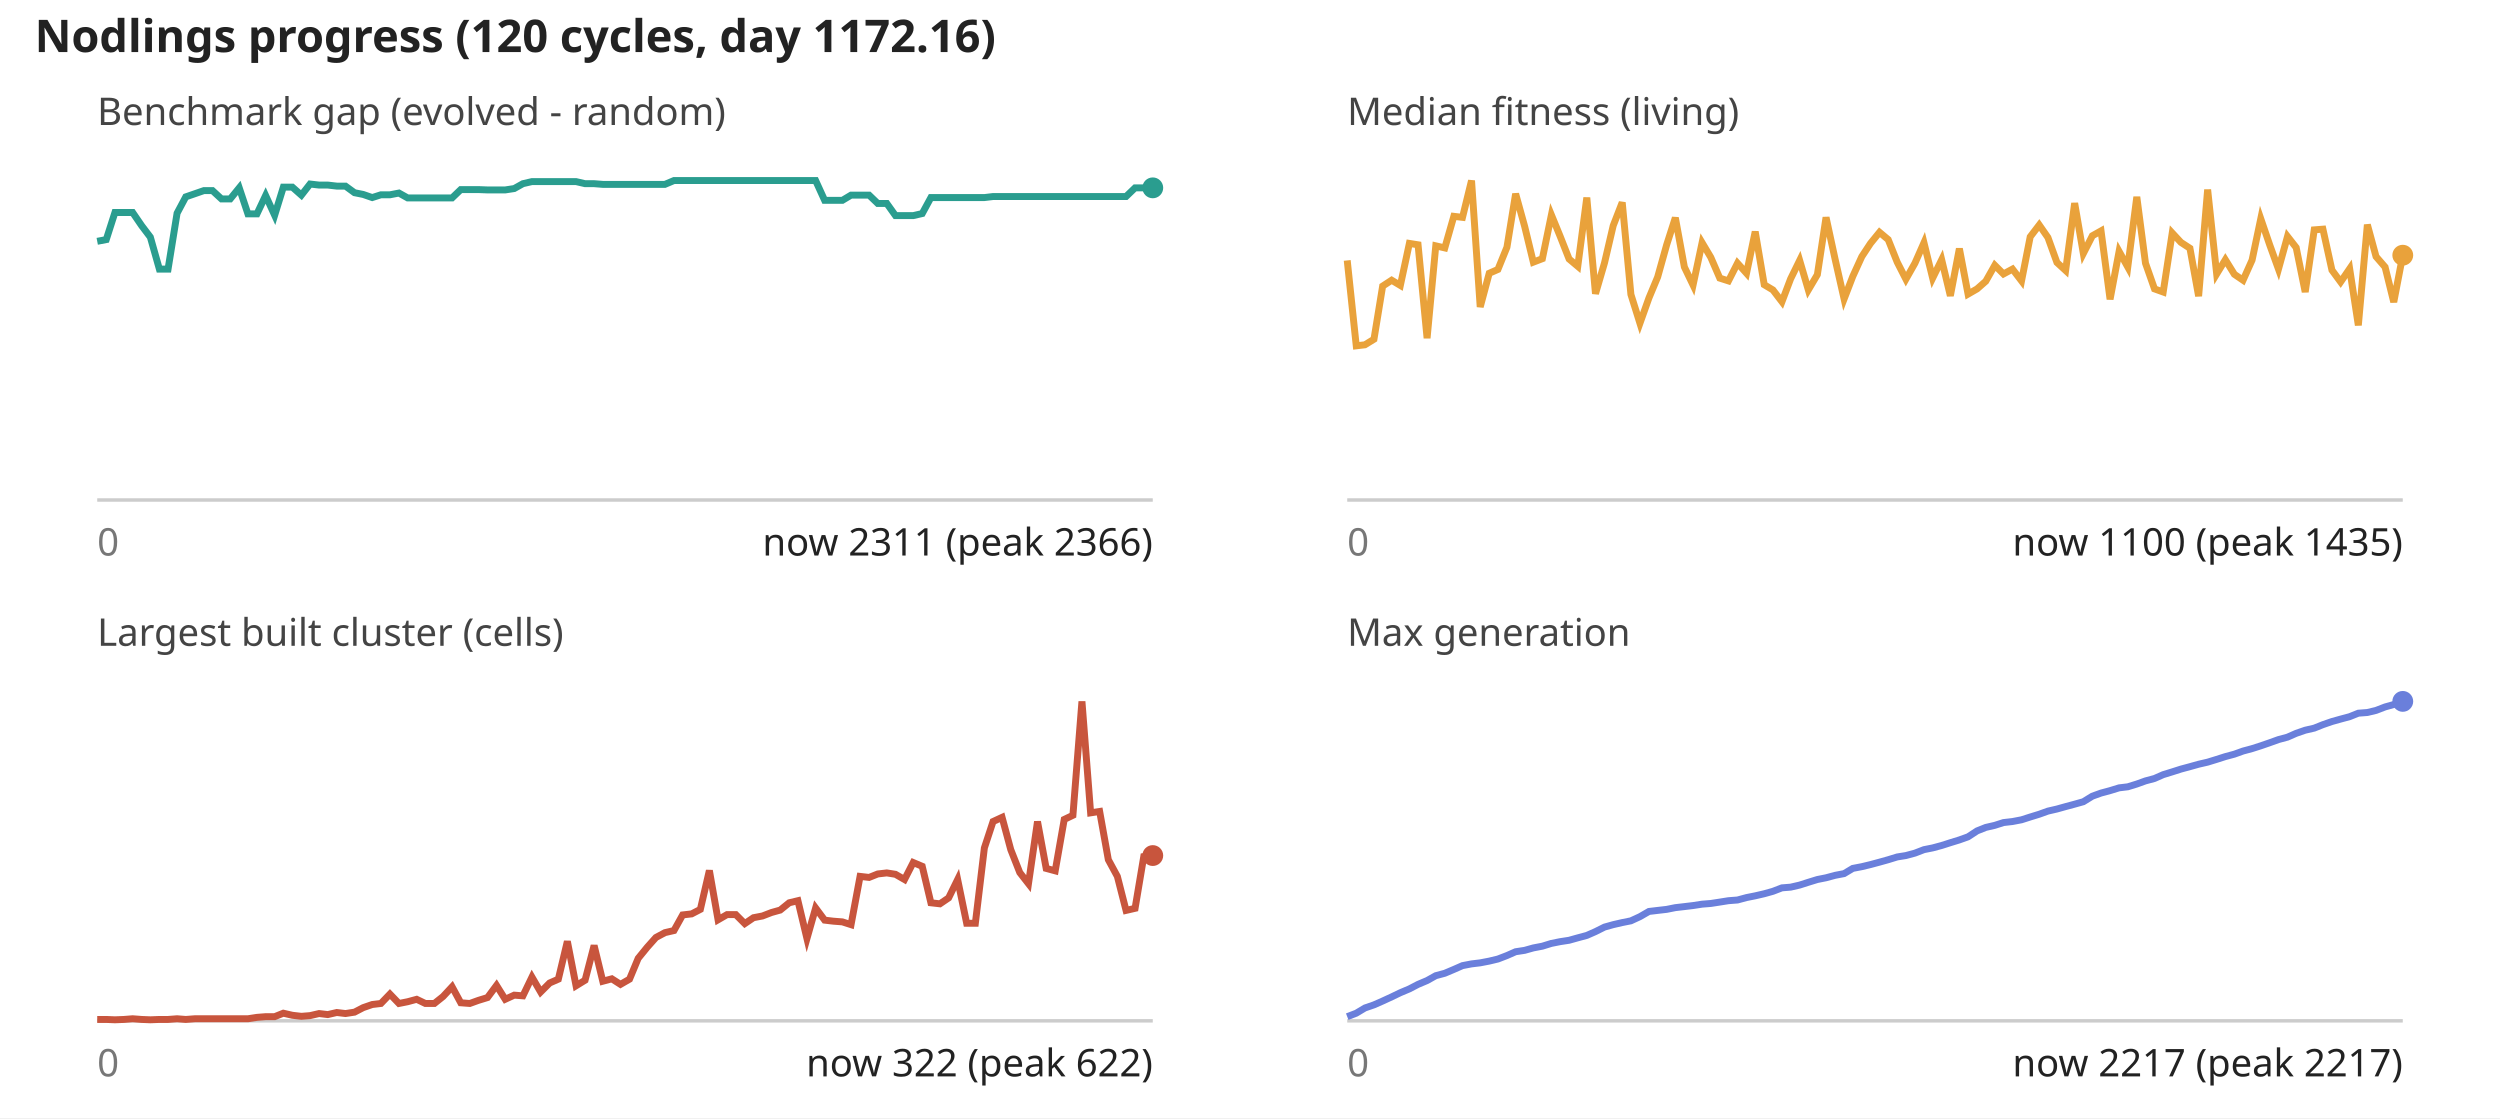
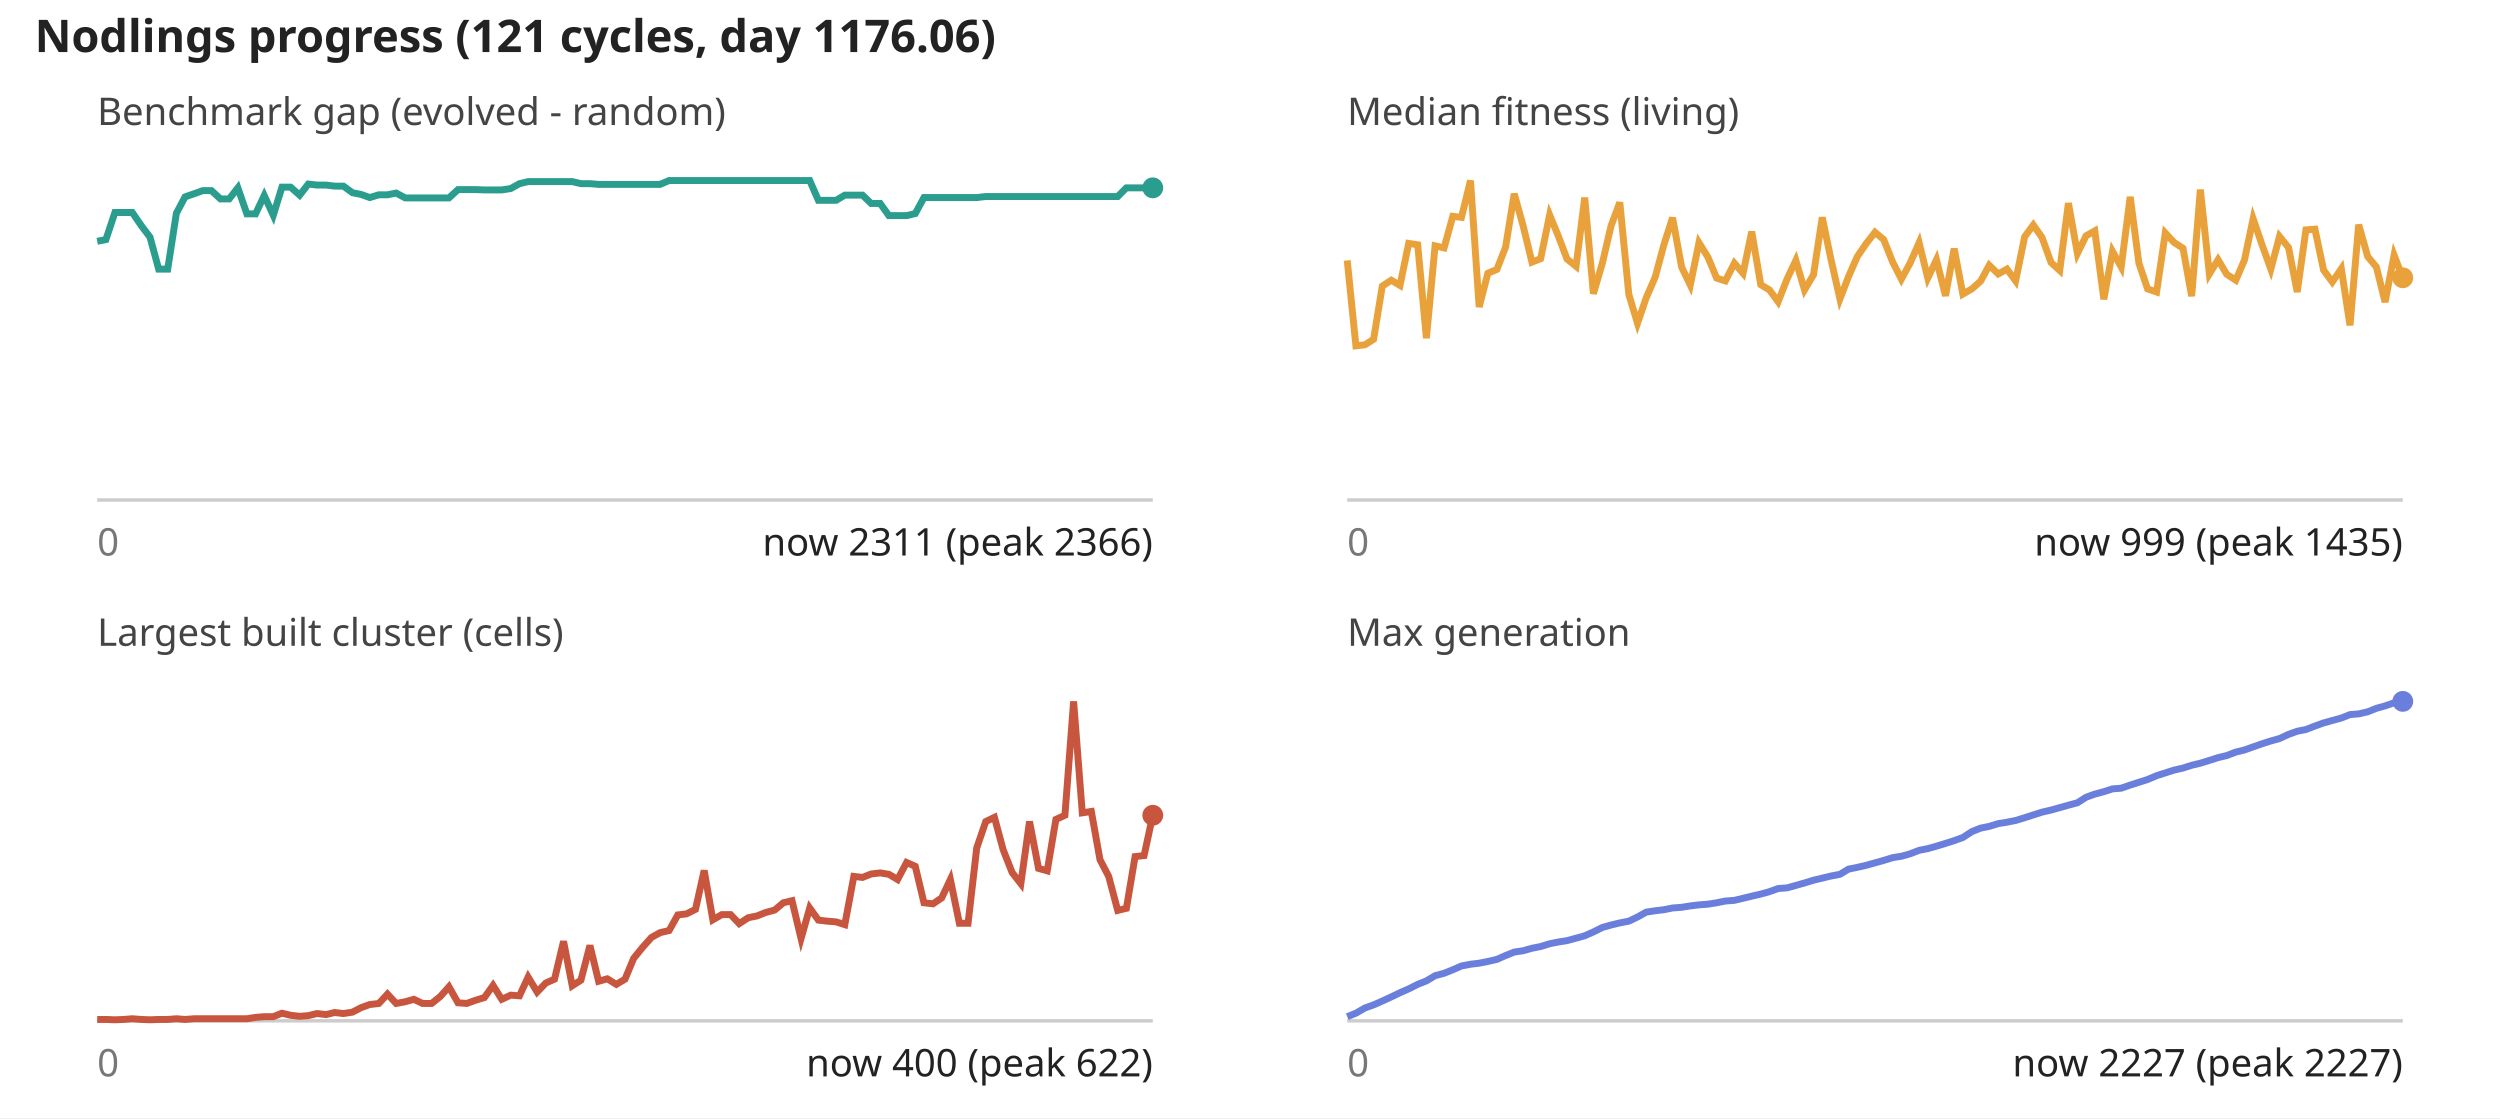
<svg xmlns="http://www.w3.org/2000/svg" viewBox="0 0 720 322" font-family="sans-serif" font-size="11">
  <rect width="100%" height="100%" fill="#fff" />
-   <text x="10" y="15" font-size="13" font-weight="bold" fill="#222">Nodlings progress (120 cycles, day 1172.16)</text>
+   <text x="10" y="15" font-size="13" font-weight="bold" fill="#222">Nodlings progress (121 cycles, day 1176.06)</text>
  <text x="28" y="36" fill="#444">Benchmark gap (evolved - random)</text>
  <line x1="28" y1="144" x2="332" y2="144" stroke="#ccc" />
-   <polyline fill="none" stroke="#2a9d8f" stroke-width="2" points="28.0,69.5 30.6,69.0 33.1,61.2 35.7,61.2 38.2,61.2 40.8,65.0 43.3,68.3 45.9,77.5 48.4,77.5 51.0,61.4 53.5,56.7 56.1,55.8 58.7,54.9 61.2,54.9 63.8,57.3 66.3,57.3 68.9,54.1 71.4,61.6 74.0,61.6 76.5,56.3 79.1,62.0 81.6,53.9 84.2,53.9 86.8,56.2 89.3,53.0 91.9,53.3 94.4,53.3 97.0,53.6 99.5,53.6 102.1,55.5 104.6,56.0 107.2,56.9 109.7,56.1 112.3,56.1 114.9,55.6 117.4,57.0 120.0,57.0 122.5,57.0 125.1,57.0 127.6,57.0 130.2,57.0 132.7,54.6 135.3,54.6 137.8,54.6 140.4,54.7 143.0,54.7 145.5,54.7 148.1,54.3 150.6,52.9 153.2,52.3 155.7,52.3 158.3,52.3 160.8,52.3 163.4,52.3 165.9,52.3 168.5,52.9 171.1,52.9 173.6,53.1 176.2,53.1 178.7,53.1 181.3,53.1 183.8,53.1 186.4,53.1 188.9,53.1 191.5,53.1 194.1,52.0 196.6,52.0 199.2,52.0 201.7,52.0 204.3,52.0 206.8,52.0 209.4,52.0 211.9,52.0 214.5,52.0 217.0,52.0 219.6,52.0 222.2,52.0 224.7,52.0 227.3,52.0 229.8,52.0 232.4,52.0 234.9,52.0 237.5,57.7 240.0,57.7 242.6,57.7 245.1,56.2 247.7,56.2 250.3,56.2 252.8,58.6 255.4,58.6 257.9,62.1 260.5,62.1 263.0,62.1 265.6,61.5 268.1,56.9 270.7,56.9 273.2,56.9 275.8,56.9 278.4,56.9 280.9,56.9 283.5,56.9 286.0,56.6 288.6,56.6 291.1,56.6 293.7,56.6 296.2,56.6 298.8,56.6 301.3,56.6 303.9,56.6 306.5,56.6 309.0,56.6 311.6,56.6 314.1,56.6 316.7,56.6 319.2,56.6 321.8,56.6 324.3,56.6 326.9,54.1 329.4,54.1 332.0,54.1" />
+   <polyline fill="none" stroke="#2a9d8f" stroke-width="2" points="28.0,69.5 30.5,69.0 33.1,61.2 35.6,61.2 38.1,61.2 40.7,65.0 43.2,68.3 45.7,77.5 48.3,77.5 50.8,61.4 53.3,56.7 55.9,55.8 58.4,54.9 60.9,54.9 63.5,57.3 66.0,57.3 68.5,54.1 71.1,61.6 73.6,61.6 76.1,56.3 78.7,62.0 81.2,53.9 83.7,53.9 86.3,56.2 88.8,53.0 91.3,53.3 93.9,53.3 96.4,53.6 98.9,53.6 101.5,55.5 104.0,56.0 106.5,56.9 109.1,56.1 111.6,56.1 114.1,55.6 116.7,57.0 119.2,57.0 121.7,57.0 124.3,57.0 126.8,57.0 129.3,57.0 131.9,54.6 134.4,54.6 136.9,54.6 139.5,54.7 142.0,54.7 144.5,54.7 147.1,54.3 149.6,52.9 152.1,52.3 154.7,52.3 157.2,52.3 159.7,52.3 162.3,52.3 164.8,52.3 167.3,52.9 169.9,52.9 172.4,53.1 174.9,53.1 177.5,53.1 180.0,53.1 182.5,53.1 185.1,53.1 187.6,53.1 190.1,53.1 192.7,52.0 195.2,52.0 197.7,52.0 200.3,52.0 202.8,52.0 205.3,52.0 207.9,52.0 210.4,52.0 212.9,52.0 215.5,52.0 218.0,52.0 220.5,52.0 223.1,52.0 225.6,52.0 228.1,52.0 230.7,52.0 233.2,52.0 235.7,57.7 238.3,57.7 240.8,57.7 243.3,56.2 245.9,56.2 248.4,56.2 250.9,58.6 253.5,58.6 256.0,62.1 258.5,62.1 261.1,62.1 263.6,61.5 266.1,56.9 268.7,56.9 271.2,56.9 273.7,56.9 276.3,56.9 278.8,56.9 281.3,56.9 283.9,56.6 286.4,56.6 288.9,56.6 291.5,56.6 294.0,56.6 296.5,56.6 299.1,56.6 301.6,56.6 304.1,56.6 306.7,56.6 309.2,56.6 311.7,56.6 314.3,56.6 316.8,56.6 319.3,56.6 321.9,56.6 324.4,54.1 326.9,54.1 329.5,54.1 332.0,54.1" />
  <circle cx="332.0" cy="54.1" r="3" fill="#2a9d8f" />
  <text x="28" y="160" fill="#777">0</text>
  <text x="332" y="160" text-anchor="end" fill="#222">now 2311 (peak 2366)</text>
  <text x="388" y="36" fill="#444">Median fitness (living)</text>
  <line x1="388" y1="144" x2="692" y2="144" stroke="#ccc" />
-   <polyline fill="none" stroke="#e9a23b" stroke-width="2" points="388.0,75.0 390.6,99.6 393.1,99.3 395.7,97.7 398.2,82.4 400.8,80.7 403.3,82.2 405.9,70.1 408.4,70.5 411.0,97.4 413.5,70.8 416.1,71.4 418.7,62.3 421.2,62.6 423.8,52.0 426.3,88.4 428.9,78.7 431.4,77.6 434.0,71.2 436.5,55.8 439.1,65.2 441.6,75.5 444.2,74.5 446.8,61.9 449.3,68.0 451.9,74.6 454.4,76.7 457.0,56.9 459.5,84.6 462.1,75.7 464.6,65.0 467.2,58.3 469.7,84.8 472.3,93.1 474.9,85.8 477.4,79.8 480.0,70.5 482.5,62.7 485.1,76.9 487.6,82.1 490.2,69.9 492.7,74.1 495.3,80.1 497.8,80.9 500.4,75.8 503.0,78.7 505.5,66.7 508.1,82.0 510.6,83.5 513.2,86.9 515.7,80.3 518.3,75.0 520.8,83.5 523.4,79.1 525.9,62.6 528.5,74.6 531.1,86.1 533.6,79.6 536.2,73.9 538.7,70.1 541.3,66.9 543.8,69.0 546.4,75.5 548.9,80.4 551.5,75.8 554.1,69.9 556.6,80.1 559.2,74.8 561.7,85.2 564.3,71.6 566.8,84.7 569.4,83.2 571.9,81.0 574.5,76.4 577.0,78.9 579.6,77.5 582.2,80.9 584.7,68.2 587.3,64.8 589.8,68.4 592.4,75.6 594.9,77.9 597.5,58.5 600.0,73.0 602.6,67.9 605.1,66.5 607.7,86.2 610.3,72.4 612.8,76.9 615.4,56.7 617.9,75.8 620.5,83.2 623.0,84.1 625.6,67.1 628.1,69.8 630.7,71.5 633.2,85.3 635.8,54.6 638.4,78.9 640.9,74.8 643.5,79.0 646.0,80.7 648.6,74.9 651.1,63.0 653.7,70.6 656.2,77.5 658.8,68.1 661.3,71.3 663.9,84.1 666.5,66.2 669.0,66.0 671.6,77.8 674.1,81.2 676.7,77.4 679.2,93.7 681.8,64.7 684.3,73.9 686.9,76.9 689.4,87.0 692.0,73.5" />
-   <circle cx="692.0" cy="73.5" r="3" fill="#e9a23b" />
+   <polyline fill="none" stroke="#e9a23b" stroke-width="2" points="388.0,75.0 390.5,99.6 393.1,99.3 395.6,97.7 398.1,82.4 400.7,80.7 403.2,82.2 405.7,70.1 408.3,70.5 410.8,97.4 413.3,70.8 415.9,71.4 418.4,62.3 420.9,62.6 423.5,52.0 426.0,88.4 428.5,78.7 431.1,77.6 433.6,71.2 436.1,55.8 438.7,65.2 441.2,75.5 443.7,74.5 446.3,61.9 448.8,68.0 451.3,74.6 453.9,76.7 456.4,56.9 458.9,84.6 461.5,75.7 464.0,65.0 466.5,58.3 469.1,84.8 471.6,93.1 474.1,85.8 476.7,79.8 479.2,70.5 481.7,62.7 484.3,76.9 486.8,82.1 489.3,69.9 491.9,74.1 494.4,80.1 496.9,80.9 499.5,75.8 502.0,78.7 504.5,66.7 507.1,82.0 509.6,83.5 512.1,86.9 514.7,80.3 517.2,75.0 519.7,83.5 522.3,79.1 524.8,62.6 527.3,74.6 529.9,86.1 532.4,79.6 534.9,73.9 537.5,70.1 540.0,66.9 542.5,69.0 545.1,75.5 547.6,80.4 550.1,75.8 552.7,69.9 555.2,80.1 557.7,74.8 560.3,85.2 562.8,71.6 565.3,84.7 567.9,83.2 570.4,81.0 572.9,76.4 575.5,78.9 578.0,77.5 580.5,80.9 583.1,68.2 585.6,64.8 588.1,68.4 590.7,75.6 593.2,77.9 595.7,58.5 598.3,73.0 600.8,67.9 603.3,66.5 605.9,86.2 608.4,72.4 610.9,76.9 613.5,56.7 616.0,75.8 618.5,83.2 621.1,84.1 623.6,67.1 626.1,69.8 628.7,71.5 631.2,85.3 633.7,54.6 636.3,78.9 638.8,74.8 641.3,79.0 643.9,80.7 646.4,74.9 648.9,63.0 651.5,70.6 654.0,77.5 656.5,68.1 659.1,71.3 661.6,84.1 664.1,66.2 666.7,66.0 669.2,77.8 671.7,81.2 674.3,77.4 676.8,93.7 679.3,64.7 681.9,73.9 684.4,76.9 686.9,87.0 689.5,73.5 692.0,80.0" />
+   <circle cx="692.0" cy="80.0" r="3" fill="#e9a23b" />
  <text x="388" y="160" fill="#777">0</text>
-   <text x="692" y="160" text-anchor="end" fill="#222">now 1100 (peak 1435)</text>
+   <text x="692" y="160" text-anchor="end" fill="#222">now 999 (peak 1435)</text>
  <text x="28" y="186" fill="#444">Largest built cluster (cells)</text>
  <line x1="28" y1="294" x2="332" y2="294" stroke="#ccc" />
-   <polyline fill="none" stroke="#c8553d" stroke-width="2" points="28.0,293.6 30.6,293.6 33.1,293.7 35.7,293.6 38.2,293.4 40.8,293.6 43.3,293.7 45.9,293.6 48.4,293.6 51.0,293.4 53.5,293.6 56.1,293.4 58.7,293.4 61.2,293.4 63.8,293.4 66.3,293.4 68.9,293.4 71.4,293.4 74.0,293.0 76.5,292.8 79.1,292.8 81.6,291.8 84.2,292.4 86.8,292.7 89.3,292.5 91.9,291.9 94.4,292.2 97.0,291.6 99.5,291.9 102.1,291.5 104.6,290.2 107.2,289.3 109.7,289.0 112.3,286.3 114.9,289.0 117.4,288.5 120.0,287.8 122.5,289.0 125.1,289.0 127.6,287.0 130.2,284.2 132.7,288.8 135.3,289.0 137.8,288.1 140.4,287.3 143.0,283.8 145.5,287.8 148.1,286.6 150.6,286.8 153.2,281.4 155.7,285.7 158.3,283.1 160.8,282.0 163.4,271.1 165.9,283.9 168.5,282.3 171.1,272.3 173.6,282.6 176.2,281.9 178.7,283.5 181.3,282.0 183.8,276.0 186.4,272.8 188.9,270.0 191.5,268.6 194.1,268.0 196.6,263.5 199.2,263.2 201.7,261.9 204.3,250.7 206.8,264.9 209.4,263.4 211.9,263.4 214.5,266.0 217.0,264.3 219.6,263.8 222.2,262.8 224.7,262.1 227.3,260.0 229.8,259.4 232.4,270.3 234.9,261.5 237.5,265.0 240.0,265.3 242.6,265.5 245.1,266.3 247.7,252.4 250.3,252.7 252.8,251.7 255.4,251.4 257.9,251.8 260.5,253.3 263.0,248.4 265.6,249.5 268.1,260.0 270.7,260.3 273.2,258.6 275.8,253.3 278.4,265.9 280.9,265.9 283.5,244.2 286.0,236.6 288.6,235.4 291.1,244.7 293.7,251.3 296.2,254.5 298.8,236.6 301.3,250.1 303.9,250.8 306.5,236.0 309.0,234.8 311.6,202.0 314.1,234.1 316.7,233.7 319.2,247.6 321.8,252.4 324.3,262.2 326.9,261.6 329.4,246.7 332.0,246.4" />
-   <circle cx="332.0" cy="246.4" r="3" fill="#c8553d" />
+   <polyline fill="none" stroke="#c8553d" stroke-width="2" points="28.0,293.6 30.5,293.6 33.1,293.7 35.6,293.6 38.1,293.4 40.7,293.6 43.2,293.7 45.7,293.6 48.3,293.6 50.8,293.4 53.3,293.6 55.9,293.4 58.4,293.4 60.9,293.4 63.5,293.4 66.0,293.4 68.5,293.4 71.1,293.4 73.6,293.0 76.1,292.8 78.7,292.8 81.2,291.8 83.7,292.4 86.3,292.7 88.8,292.5 91.3,291.9 93.9,292.2 96.4,291.6 98.9,291.9 101.5,291.5 104.0,290.2 106.5,289.3 109.1,289.0 111.6,286.3 114.1,289.0 116.7,288.5 119.2,287.8 121.7,289.0 124.3,289.0 126.8,287.0 129.3,284.2 131.9,288.8 134.4,289.0 136.9,288.1 139.5,287.3 142.0,283.8 144.5,287.8 147.1,286.6 149.6,286.8 152.1,281.4 154.7,285.7 157.2,283.1 159.7,282.0 162.3,271.1 164.8,283.9 167.3,282.3 169.9,272.3 172.4,282.6 174.9,281.9 177.5,283.5 180.0,282.0 182.5,276.0 185.1,272.8 187.6,270.0 190.1,268.6 192.7,268.0 195.2,263.5 197.7,263.2 200.3,261.9 202.8,250.7 205.3,264.9 207.9,263.4 210.4,263.4 212.9,266.0 215.5,264.3 218.0,263.8 220.5,262.8 223.1,262.1 225.6,260.0 228.1,259.4 230.7,270.3 233.2,261.5 235.7,265.0 238.3,265.3 240.8,265.5 243.3,266.3 245.9,252.4 248.4,252.7 250.9,251.7 253.5,251.4 256.0,251.8 258.5,253.3 261.1,248.4 263.6,249.5 266.1,260.0 268.7,260.3 271.2,258.6 273.7,253.3 276.3,265.9 278.8,265.9 281.3,244.2 283.9,236.6 286.4,235.4 288.9,244.7 291.5,251.3 294.0,254.5 296.5,236.6 299.1,250.1 301.6,250.8 304.1,236.0 306.7,234.8 309.2,202.0 311.7,234.1 314.3,233.7 316.8,247.6 319.3,252.4 321.9,262.2 324.4,261.6 326.9,246.7 329.5,246.4 332.0,234.8" />
+   <circle cx="332.0" cy="234.8" r="3" fill="#c8553d" />
  <text x="28" y="310" fill="#777">0</text>
-   <text x="332" y="310" text-anchor="end" fill="#222">now 322 (peak 622)</text>
+   <text x="332" y="310" text-anchor="end" fill="#222">now 400 (peak 622)</text>
  <text x="388" y="186" fill="#444">Max generation</text>
  <line x1="388" y1="294" x2="692" y2="294" stroke="#ccc" />
-   <polyline fill="none" stroke="#6a7fdb" stroke-width="2" points="388.0,292.8 390.6,291.8 393.1,290.3 395.7,289.4 398.2,288.3 400.8,287.1 403.3,285.9 405.9,284.8 408.4,283.5 411.0,282.4 413.5,281.0 416.1,280.3 418.7,279.2 421.2,278.1 423.8,277.6 426.3,277.3 428.9,276.8 431.4,276.2 434.0,275.2 436.5,274.1 439.1,273.7 441.6,273.0 444.2,272.5 446.8,271.7 449.3,271.2 451.9,270.8 454.4,270.1 457.0,269.4 459.5,268.3 462.1,267.0 464.6,266.3 467.2,265.7 469.7,265.2 472.3,264.0 474.9,262.5 477.4,262.2 480.0,261.9 482.5,261.4 485.1,261.1 487.6,260.8 490.2,260.4 492.7,260.2 495.3,259.8 497.8,259.4 500.4,259.2 503.0,258.5 505.5,258.0 508.1,257.4 510.6,256.7 513.2,255.7 515.7,255.5 518.3,254.9 520.8,254.1 523.4,253.3 525.9,252.8 528.5,252.1 531.1,251.6 533.6,250.1 536.2,249.6 538.7,249.0 541.3,248.3 543.8,247.6 546.4,246.8 548.9,246.4 551.5,245.7 554.1,244.7 556.6,244.2 559.2,243.5 561.7,242.7 564.3,241.9 566.8,241.0 569.4,239.3 571.9,238.3 574.5,237.7 577.0,236.9 579.6,236.6 582.2,236.1 584.7,235.3 587.3,234.5 589.8,233.6 592.4,233.0 594.9,232.3 597.5,231.6 600.0,230.9 602.6,229.3 605.1,228.4 607.7,227.7 610.3,226.9 612.8,226.6 615.4,225.8 617.9,224.9 620.5,224.2 623.0,223.1 625.6,222.3 628.1,221.5 630.7,220.8 633.2,220.1 635.8,219.5 638.4,218.7 640.9,217.9 643.5,217.2 646.0,216.3 648.6,215.6 651.1,214.8 653.7,213.9 656.2,213.0 658.8,212.3 661.3,211.2 663.9,210.3 666.5,209.7 669.0,208.7 671.6,207.8 674.1,207.1 676.7,206.4 679.2,205.4 681.8,205.2 684.3,204.6 686.9,203.6 689.4,202.9 692.0,202.0" />
+   <polyline fill="none" stroke="#6a7fdb" stroke-width="2" points="388.0,292.8 390.5,291.8 393.1,290.3 395.6,289.4 398.1,288.3 400.7,287.1 403.2,285.9 405.7,284.8 408.3,283.5 410.8,282.5 413.3,281.0 415.9,280.3 418.4,279.3 420.9,278.2 423.5,277.7 426.0,277.4 428.5,276.9 431.1,276.3 433.6,275.2 436.1,274.2 438.7,273.8 441.2,273.1 443.7,272.6 446.3,271.8 448.8,271.3 451.3,270.9 453.9,270.2 456.4,269.5 458.9,268.4 461.5,267.1 464.0,266.4 466.5,265.8 469.1,265.3 471.6,264.1 474.1,262.7 476.7,262.3 479.2,262.0 481.7,261.5 484.3,261.3 486.8,260.9 489.3,260.6 491.9,260.4 494.4,260.0 496.9,259.5 499.5,259.3 502.0,258.7 504.5,258.1 507.1,257.5 509.6,256.8 512.1,255.9 514.7,255.7 517.2,255.0 519.7,254.3 522.3,253.5 524.8,252.9 527.3,252.3 529.9,251.8 532.4,250.3 534.9,249.8 537.5,249.2 540.0,248.5 542.5,247.8 545.1,247.0 547.6,246.6 550.1,245.9 552.7,244.9 555.2,244.4 557.7,243.7 560.3,242.9 562.8,242.1 565.3,241.2 567.9,239.5 570.4,238.5 572.9,238.0 575.5,237.2 578.0,236.8 580.5,236.3 583.1,235.5 585.6,234.7 588.1,233.9 590.7,233.3 593.2,232.6 595.7,231.9 598.3,231.2 600.8,229.6 603.3,228.7 605.9,228.0 608.4,227.2 610.9,227.0 613.5,226.1 616.0,225.3 618.5,224.5 621.1,223.4 623.6,222.6 626.1,221.8 628.7,221.2 631.2,220.4 633.7,219.8 636.3,219.0 638.8,218.2 641.3,217.6 643.9,216.6 646.4,216.0 648.9,215.1 651.5,214.2 654.0,213.4 656.5,212.7 659.1,211.5 661.6,210.6 664.1,210.1 666.7,209.1 669.2,208.2 671.7,207.5 674.3,206.8 676.8,205.8 679.3,205.6 681.9,205.0 684.4,204.0 686.9,203.3 689.5,202.4 692.0,202.0" />
  <circle cx="692.0" cy="202.0" r="3" fill="#6a7fdb" />
  <text x="388" y="310" fill="#777">0</text>
-   <text x="692" y="310" text-anchor="end" fill="#222">now 2217 (peak 2217)</text>
+   <text x="692" y="310" text-anchor="end" fill="#222">now 2227 (peak 2227)</text>
</svg>
